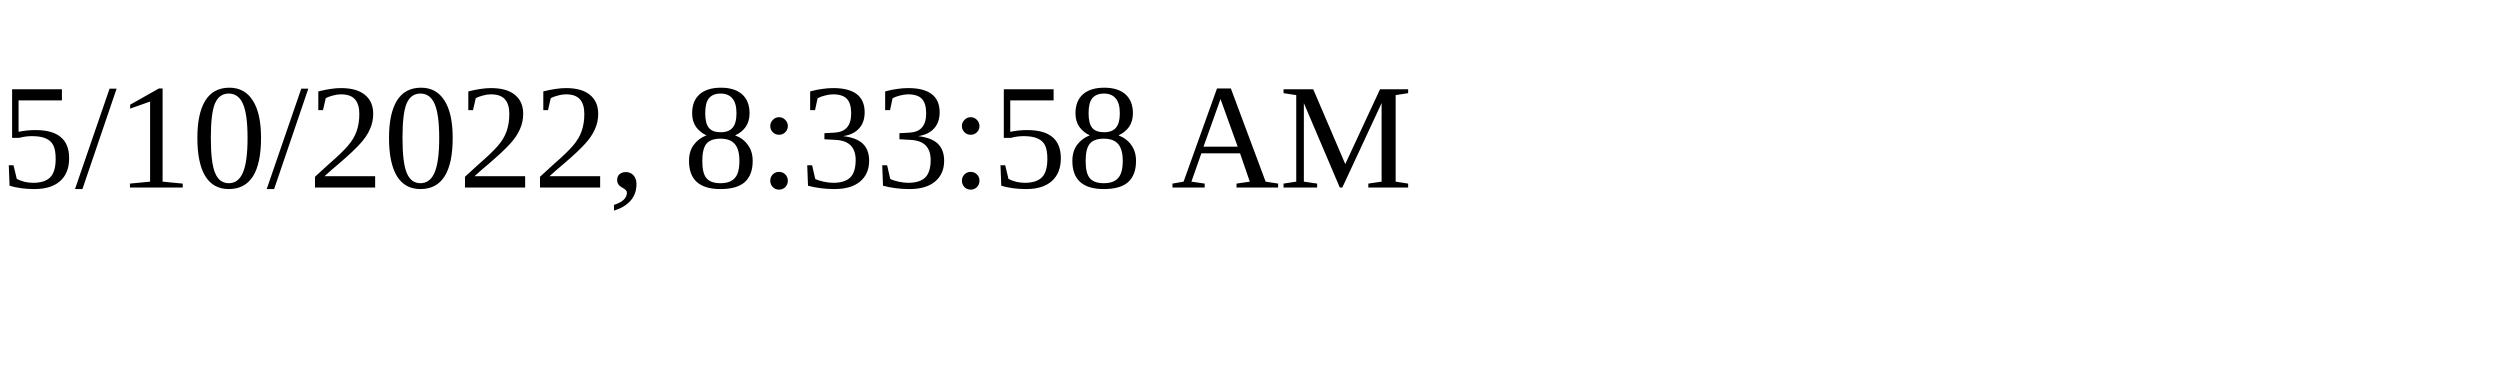
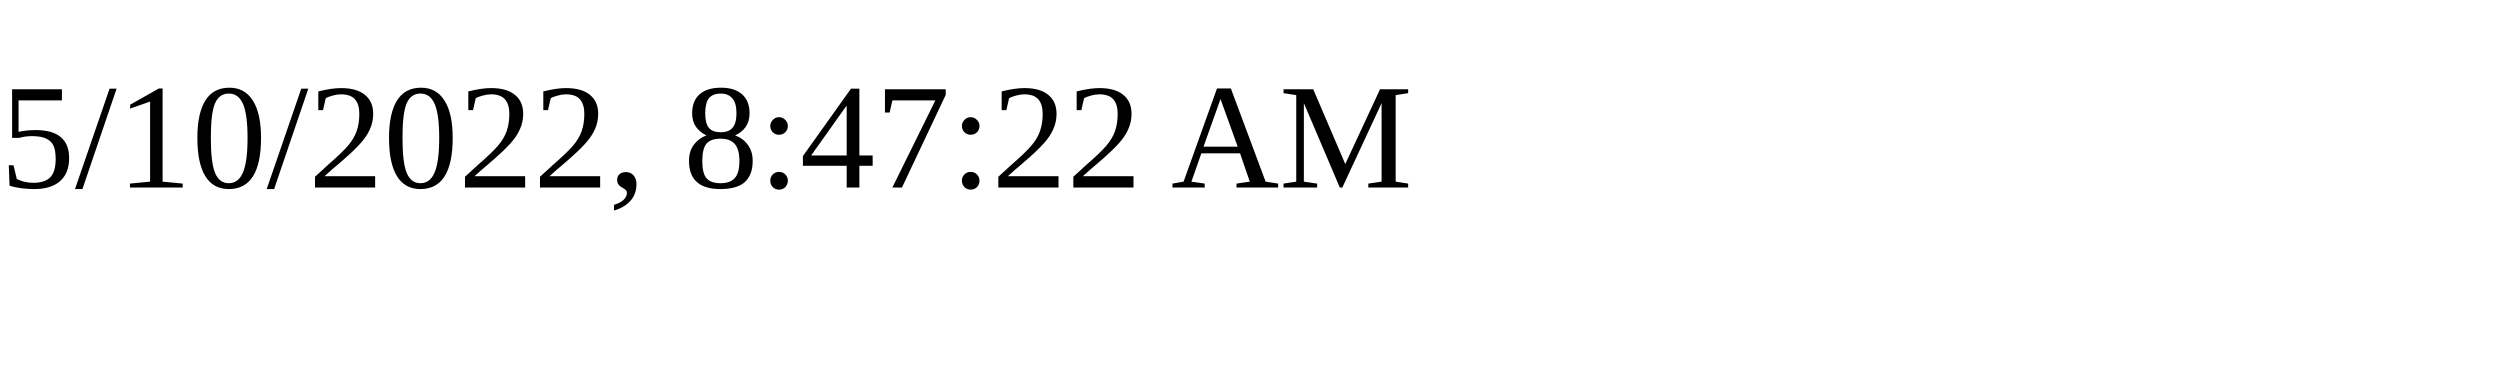
<svg xmlns="http://www.w3.org/2000/svg" height="30" width="200">
-   <text x="0" y="15">5/10/2022, 8:33:58 AM</text>
+   <text x="0" y="15">5/10/2022, 8:47:22 AM</text>
</svg>
